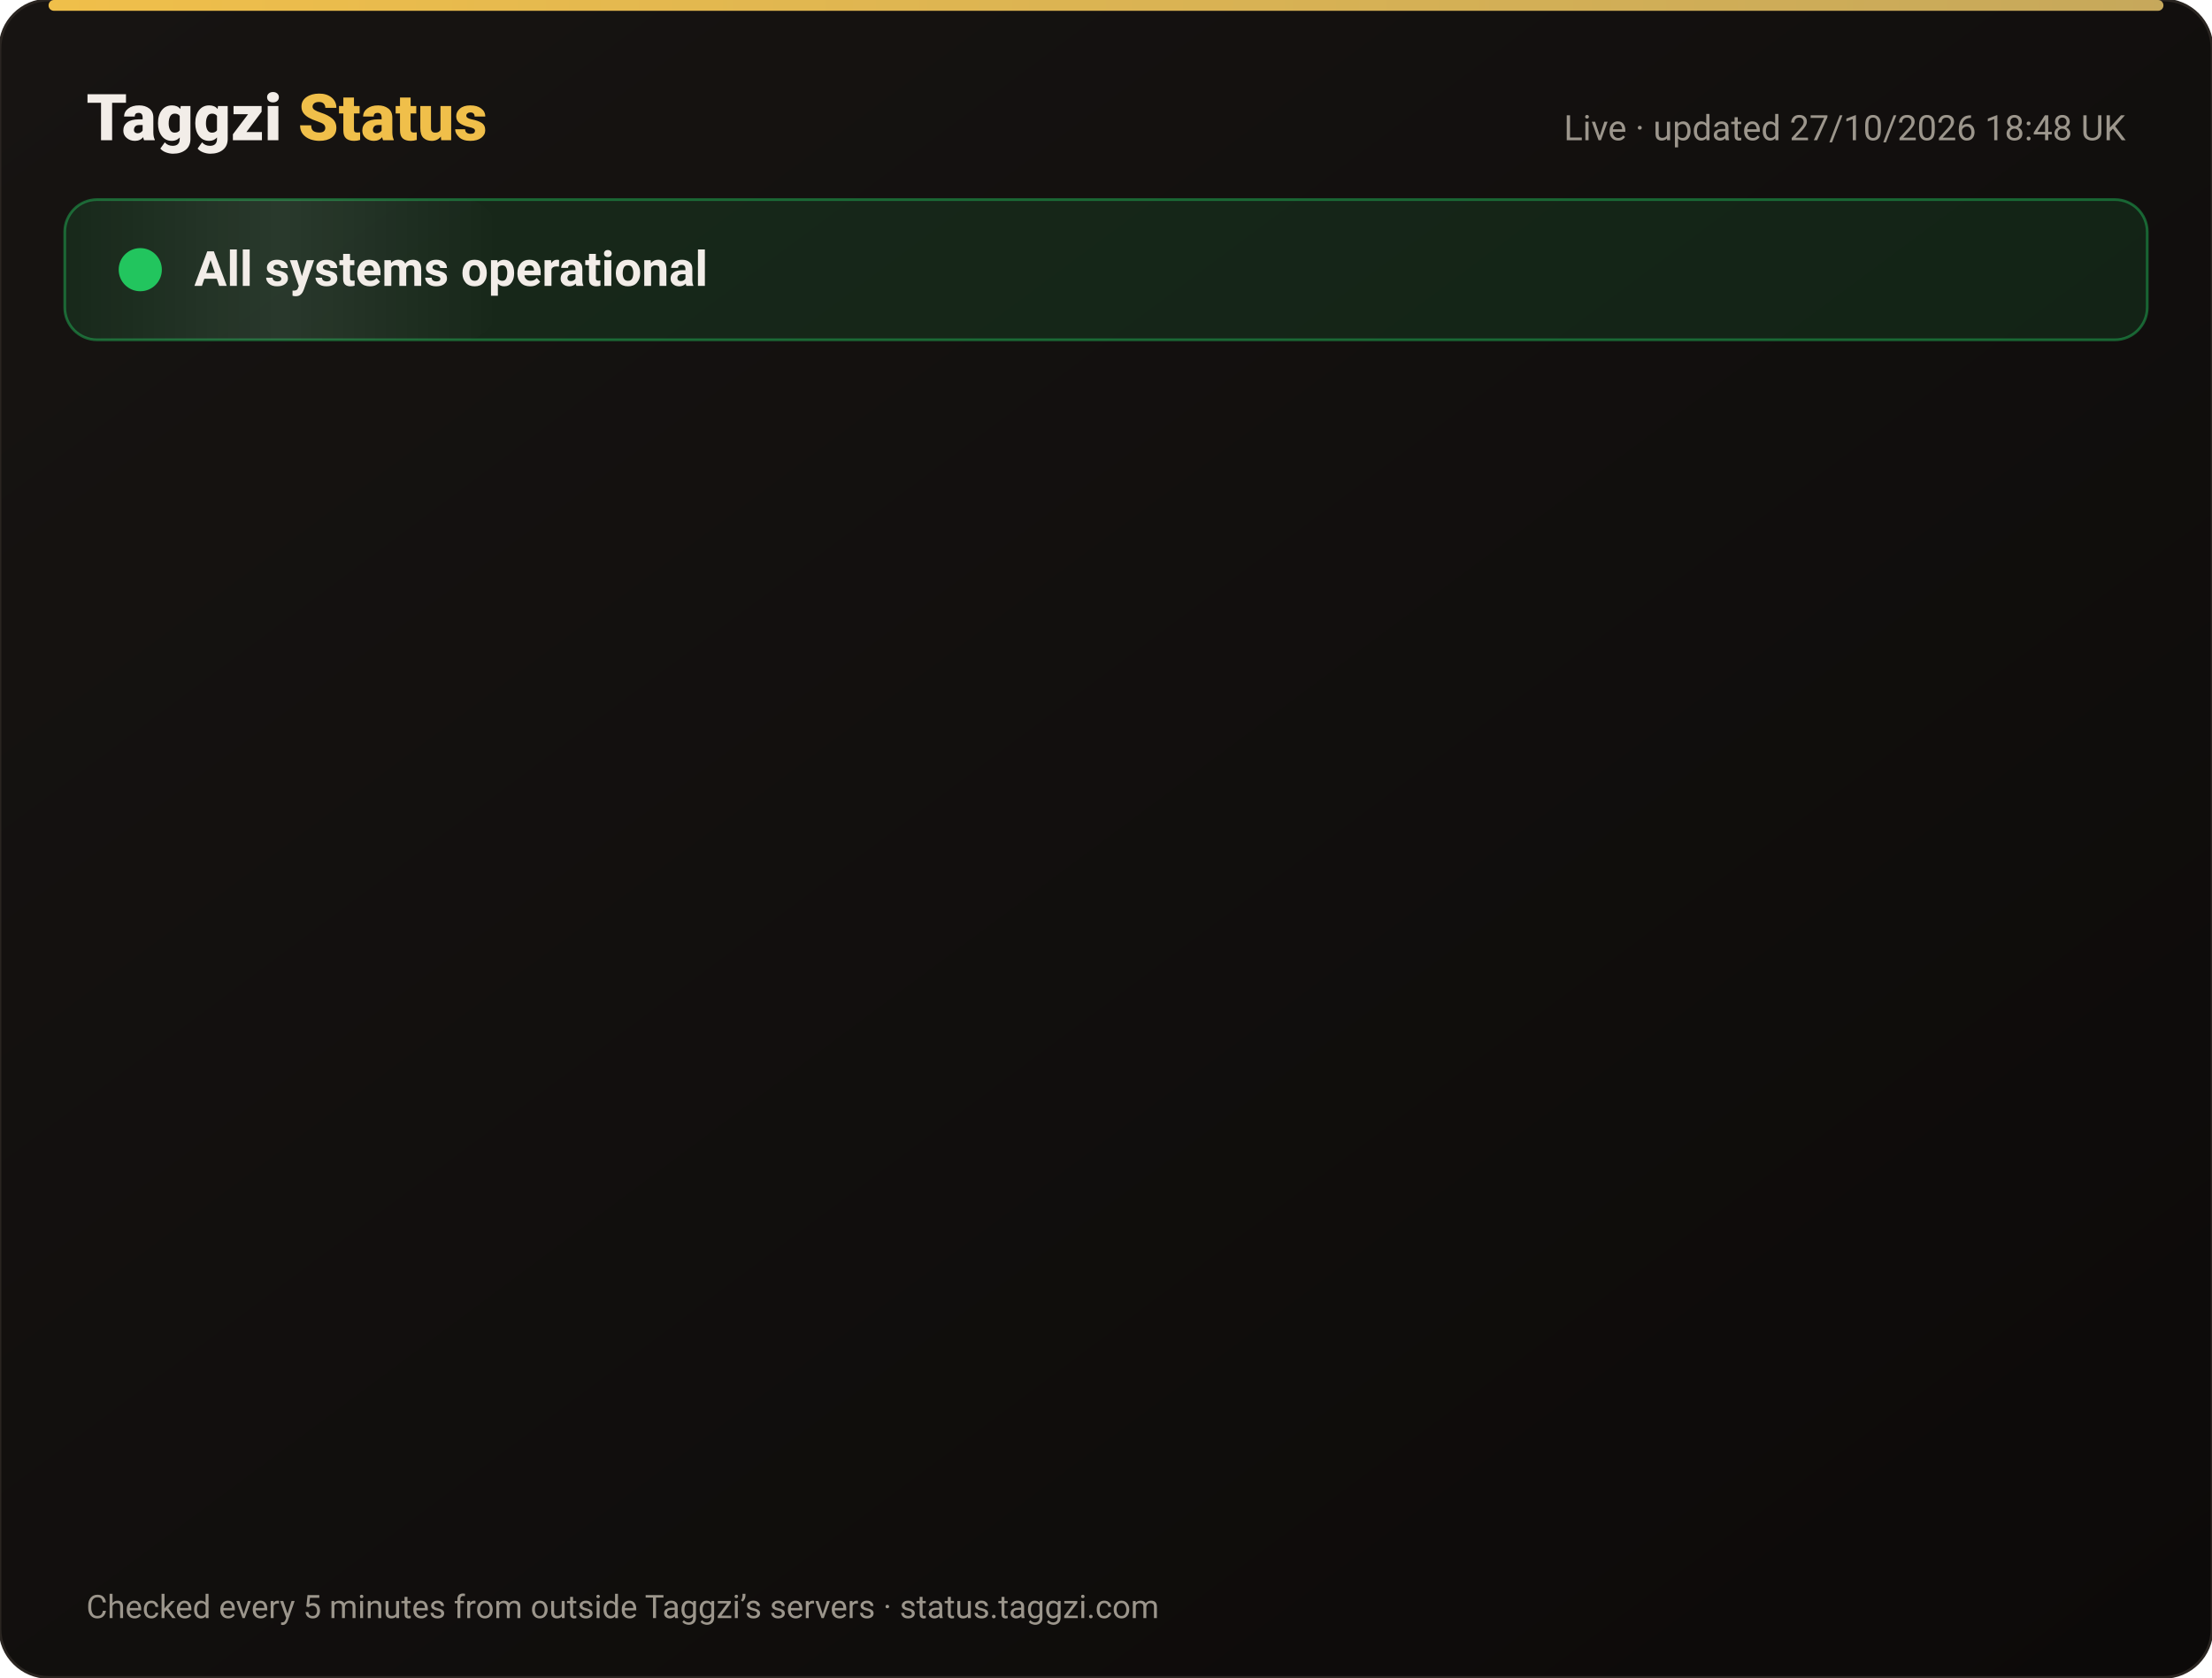
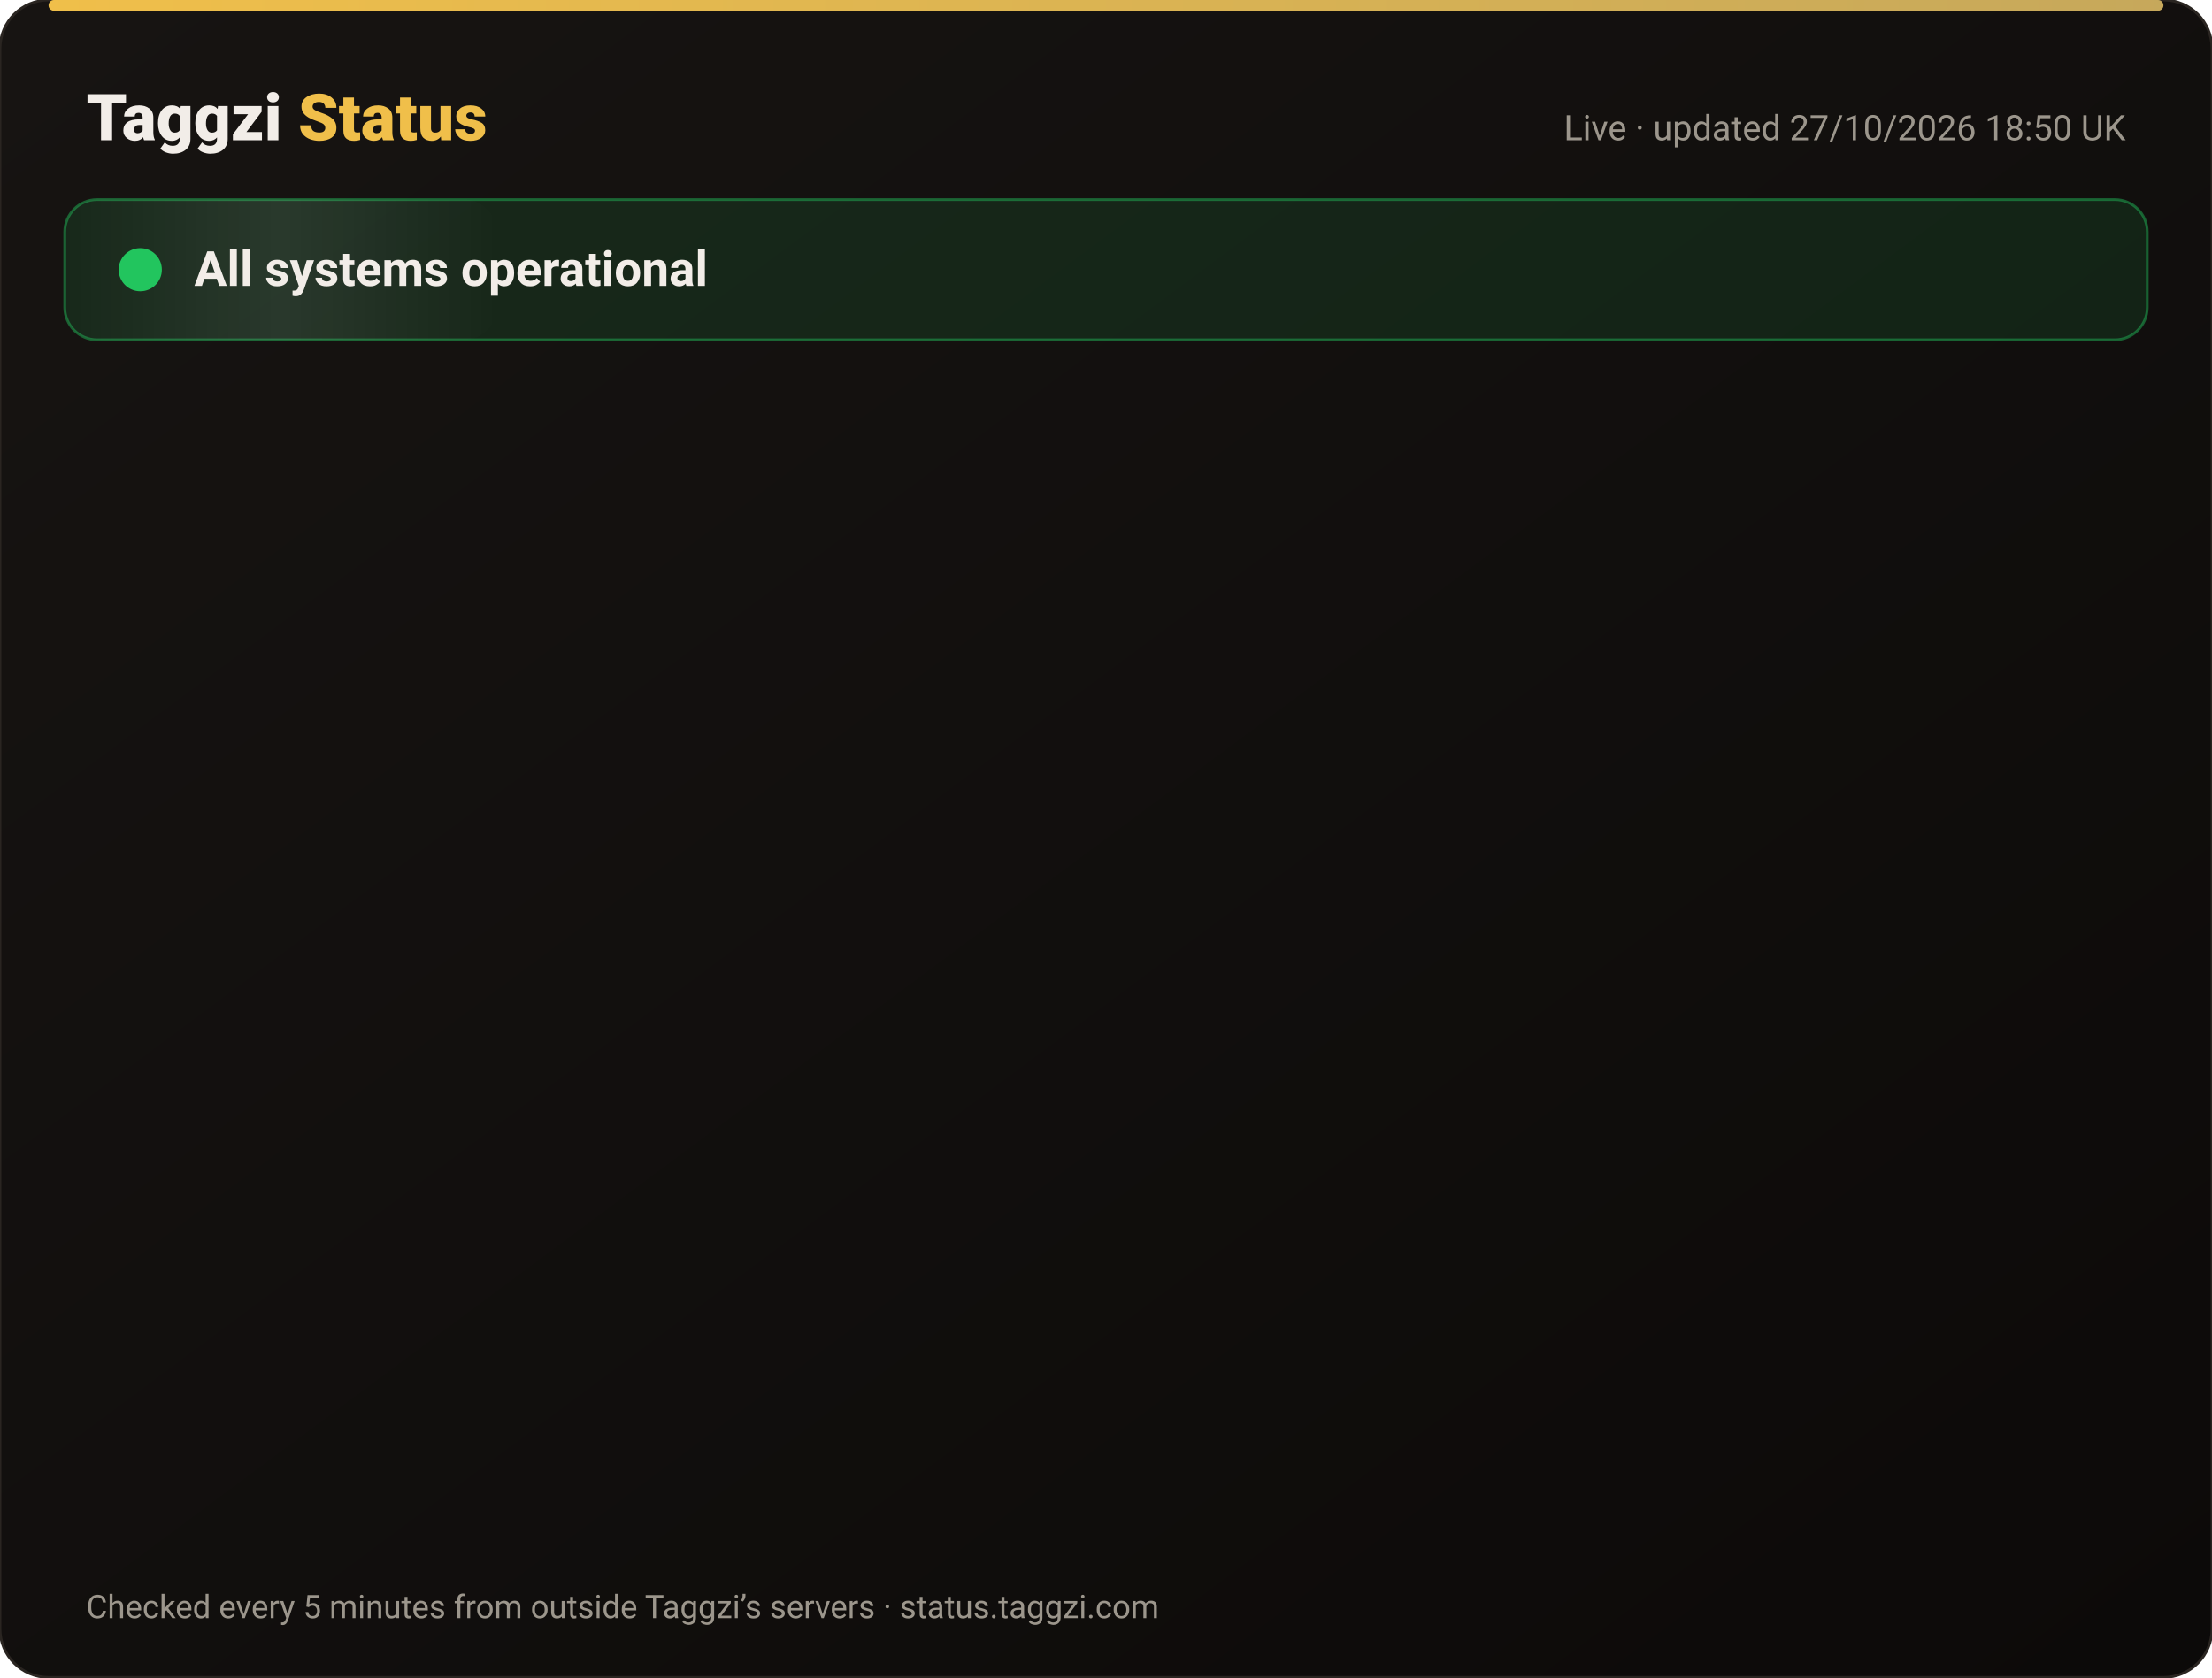
<svg xmlns="http://www.w3.org/2000/svg" width="820" height="622" viewBox="0 0 820 622" font-family="-apple-system,Segoe UI,Roboto,Helvetica,Arial,sans-serif">
  <defs>
    <linearGradient id="bg" x1="0" y1="0" x2="1" y2="1">
      <stop offset="0" stop-color="#171412" />
      <stop offset="1" stop-color="#0C0A09" />
    </linearGradient>
    <linearGradient id="gold" x1="0" x2="1">
      <stop offset="0" stop-color="#F0BF4A" />
      <stop offset="1" stop-color="#c6a85b" />
    </linearGradient>
    <linearGradient id="shine" x1="0" x2="1">
      <stop offset="0" stop-color="#fff" stop-opacity="0" />
      <stop offset=".5" stop-color="#fff" stop-opacity=".08" />
      <stop offset="1" stop-color="#fff" stop-opacity="0" />
    </linearGradient>
  </defs>
  <rect width="820" height="622" rx="18" fill="url(#bg)" stroke="#2a2521" />
  <rect x="18" y="0" width="784" height="4" rx="2" fill="url(#gold)" />
  <text x="32" y="52" font-size="24" font-weight="800" fill="#F2EDE8">Taggzi <tspan fill="#F0BF4A">Status</tspan>
  </text>
-   <text x="788" y="52" font-size="13" fill="#9C968C" text-anchor="end">Live · updated 27/10/2026 18:48 UK</text>
+   <text x="788" y="52" font-size="13" fill="#9C968C" text-anchor="end">Live · updated 27/10/2026 18:50 UK</text>
  <rect x="24" y="74" width="772" height="52" rx="12" fill="#22c55e" fill-opacity=".12" stroke="#22c55e" stroke-opacity=".45" />
  <rect x="24" y="74" width="160" height="52" rx="12" fill="url(#shine)">
    <animate attributeName="x" from="-160" to="820" dur="4s" repeatCount="indefinite" />
  </rect>
  <circle cx="52" cy="100" r="7" fill="#22c55e" />
  <circle cx="52" cy="100" r="7" fill="none" stroke="#22c55e" stroke-width="2">
    <animate attributeName="r" values="7;15;7" dur="2s" repeatCount="indefinite" />
    <animate attributeName="opacity" values=".9;0;.9" dur="2s" repeatCount="indefinite" />
  </circle>
  <text x="72" y="106" font-size="18" font-weight="700" fill="#F2EDE8">All systems operational</text>
  <g opacity="0">
    <animate attributeName="opacity" from="0" to="1" begin="0.00s" dur=".6s" fill="freeze" />
    <line x1="32" y1="188" x2="788" y2="188" stroke="#2a2521" />
    <circle cx="44" cy="166" r="6" fill="#22c55e">
      <animate attributeName="opacity" values="1;.45;1" dur="2.4s" begin="0.00s" repeatCount="indefinite" />
    </circle>
    <text x="62" y="171" font-size="15" font-weight="650" fill="#F2EDE8">Website</text>
    <text x="630" y="171" font-size="13" fill="#9C968C" text-anchor="end">99.98% uptime</text>
    <rect x="648" y="154" width="140" height="24" rx="12" fill="#22c55e" fill-opacity=".14" stroke="#22c55e" stroke-opacity=".5" />
    <text x="718" y="171" font-size="12" font-weight="700" fill="#22c55e" text-anchor="middle">Operational</text>
  </g>
  <g opacity="0">
    <animate attributeName="opacity" from="0" to="1" begin="0.15s" dur=".6s" fill="freeze" />
    <line x1="32" y1="234" x2="788" y2="234" stroke="#2a2521" />
    <circle cx="44" cy="212" r="6" fill="#22c55e">
      <animate attributeName="opacity" values="1;.45;1" dur="2.4s" begin="0.15s" repeatCount="indefinite" />
    </circle>
    <text x="62" y="217" font-size="15" font-weight="650" fill="#F2EDE8">Tag scans</text>
    <text x="630" y="217" font-size="13" fill="#9C968C" text-anchor="end">99.98% uptime</text>
    <rect x="648" y="200" width="140" height="24" rx="12" fill="#22c55e" fill-opacity=".14" stroke="#22c55e" stroke-opacity=".5" />
    <text x="718" y="217" font-size="12" font-weight="700" fill="#22c55e" text-anchor="middle">Operational</text>
  </g>
  <g opacity="0">
    <animate attributeName="opacity" from="0" to="1" begin="0.30s" dur=".6s" fill="freeze" />
    <line x1="32" y1="280" x2="788" y2="280" stroke="#2a2521" />
    <circle cx="44" cy="258" r="6" fill="#22c55e">
      <animate attributeName="opacity" values="1;.45;1" dur="2.4s" begin="0.30s" repeatCount="indefinite" />
    </circle>
    <text x="62" y="263" font-size="15" font-weight="650" fill="#F2EDE8">Manual tag lookup</text>
    <text x="630" y="263" font-size="13" fill="#9C968C" text-anchor="end">99.98% uptime</text>
    <rect x="648" y="246" width="140" height="24" rx="12" fill="#22c55e" fill-opacity=".14" stroke="#22c55e" stroke-opacity=".5" />
    <text x="718" y="263" font-size="12" font-weight="700" fill="#22c55e" text-anchor="middle">Operational</text>
  </g>
  <g opacity="0">
    <animate attributeName="opacity" from="0" to="1" begin="0.45s" dur=".6s" fill="freeze" />
    <line x1="32" y1="326" x2="788" y2="326" stroke="#2a2521" />
    <circle cx="44" cy="304" r="6" fill="#22c55e">
      <animate attributeName="opacity" values="1;.45;1" dur="2.4s" begin="0.45s" repeatCount="indefinite" />
    </circle>
    <text x="62" y="309" font-size="15" font-weight="650" fill="#F2EDE8">App &amp; login</text>
    <text x="630" y="309" font-size="13" fill="#9C968C" text-anchor="end">99.98% uptime</text>
    <rect x="648" y="292" width="140" height="24" rx="12" fill="#22c55e" fill-opacity=".14" stroke="#22c55e" stroke-opacity=".5" />
    <text x="718" y="309" font-size="12" font-weight="700" fill="#22c55e" text-anchor="middle">Operational</text>
  </g>
  <g opacity="0">
    <animate attributeName="opacity" from="0" to="1" begin="0.60s" dur=".6s" fill="freeze" />
    <line x1="32" y1="372" x2="788" y2="372" stroke="#2a2521" />
    <circle cx="44" cy="350" r="6" fill="#22c55e">
      <animate attributeName="opacity" values="1;.45;1" dur="2.4s" begin="0.60s" repeatCount="indefinite" />
    </circle>
    <text x="62" y="355" font-size="15" font-weight="650" fill="#F2EDE8">Community alerts</text>
    <text x="630" y="355" font-size="13" fill="#9C968C" text-anchor="end">99.98% uptime</text>
    <rect x="648" y="338" width="140" height="24" rx="12" fill="#22c55e" fill-opacity=".14" stroke="#22c55e" stroke-opacity=".5" />
    <text x="718" y="355" font-size="12" font-weight="700" fill="#22c55e" text-anchor="middle">Operational</text>
  </g>
  <g opacity="0">
    <animate attributeName="opacity" from="0" to="1" begin="0.75s" dur=".6s" fill="freeze" />
    <line x1="32" y1="418" x2="788" y2="418" stroke="#2a2521" />
    <circle cx="44" cy="396" r="6" fill="#22c55e">
      <animate attributeName="opacity" values="1;.45;1" dur="2.4s" begin="0.75s" repeatCount="indefinite" />
    </circle>
    <text x="62" y="401" font-size="15" font-weight="650" fill="#F2EDE8">Private calling</text>
    <text x="630" y="401" font-size="13" fill="#9C968C" text-anchor="end">99.98% uptime</text>
    <rect x="648" y="384" width="140" height="24" rx="12" fill="#22c55e" fill-opacity=".14" stroke="#22c55e" stroke-opacity=".5" />
    <text x="718" y="401" font-size="12" font-weight="700" fill="#22c55e" text-anchor="middle">Operational</text>
  </g>
  <g opacity="0">
    <animate attributeName="opacity" from="0" to="1" begin="0.90s" dur=".6s" fill="freeze" />
    <line x1="32" y1="464" x2="788" y2="464" stroke="#2a2521" />
    <circle cx="44" cy="442" r="6" fill="#22c55e">
      <animate attributeName="opacity" values="1;.45;1" dur="2.4s" begin="0.90s" repeatCount="indefinite" />
    </circle>
    <text x="62" y="447" font-size="15" font-weight="650" fill="#F2EDE8">Payments</text>
    <text x="630" y="447" font-size="13" fill="#9C968C" text-anchor="end">99.96% uptime</text>
    <rect x="648" y="430" width="140" height="24" rx="12" fill="#22c55e" fill-opacity=".14" stroke="#22c55e" stroke-opacity=".5" />
    <text x="718" y="447" font-size="12" font-weight="700" fill="#22c55e" text-anchor="middle">Operational</text>
  </g>
  <g opacity="0">
    <animate attributeName="opacity" from="0" to="1" begin="1.05s" dur=".6s" fill="freeze" />
    <line x1="32" y1="510" x2="788" y2="510" stroke="#2a2521" />
    <circle cx="44" cy="488" r="6" fill="#22c55e">
      <animate attributeName="opacity" values="1;.45;1" dur="2.4s" begin="1.05s" repeatCount="indefinite" />
    </circle>
    <text x="62" y="493" font-size="15" font-weight="650" fill="#F2EDE8">Email &amp; support</text>
    <text x="630" y="493" font-size="13" fill="#9C968C" text-anchor="end">99.98% uptime</text>
    <rect x="648" y="476" width="140" height="24" rx="12" fill="#22c55e" fill-opacity=".14" stroke="#22c55e" stroke-opacity=".5" />
    <text x="718" y="493" font-size="12" font-weight="700" fill="#22c55e" text-anchor="middle">Operational</text>
  </g>
  <g opacity="0">
    <animate attributeName="opacity" from="0" to="1" begin="1.20s" dur=".6s" fill="freeze" />
    <line x1="32" y1="556" x2="788" y2="556" stroke="#2a2521" />
    <circle cx="44" cy="534" r="6" fill="#22c55e">
      <animate attributeName="opacity" values="1;.45;1" dur="2.4s" begin="1.20s" repeatCount="indefinite" />
    </circle>
    <text x="62" y="539" font-size="15" font-weight="650" fill="#F2EDE8">Secure connection (SSL)</text>
    <text x="630" y="539" font-size="13" fill="#9C968C" text-anchor="end">100.00% uptime</text>
    <rect x="648" y="522" width="140" height="24" rx="12" fill="#22c55e" fill-opacity=".14" stroke="#22c55e" stroke-opacity=".5" />
    <text x="718" y="539" font-size="12" font-weight="700" fill="#22c55e" text-anchor="middle">Operational</text>
  </g>
  <text x="32" y="600" font-size="12" fill="#9C968C">Checked every 5 minutes from outside Taggzi’s servers · status.taggzi.com</text>
</svg>
